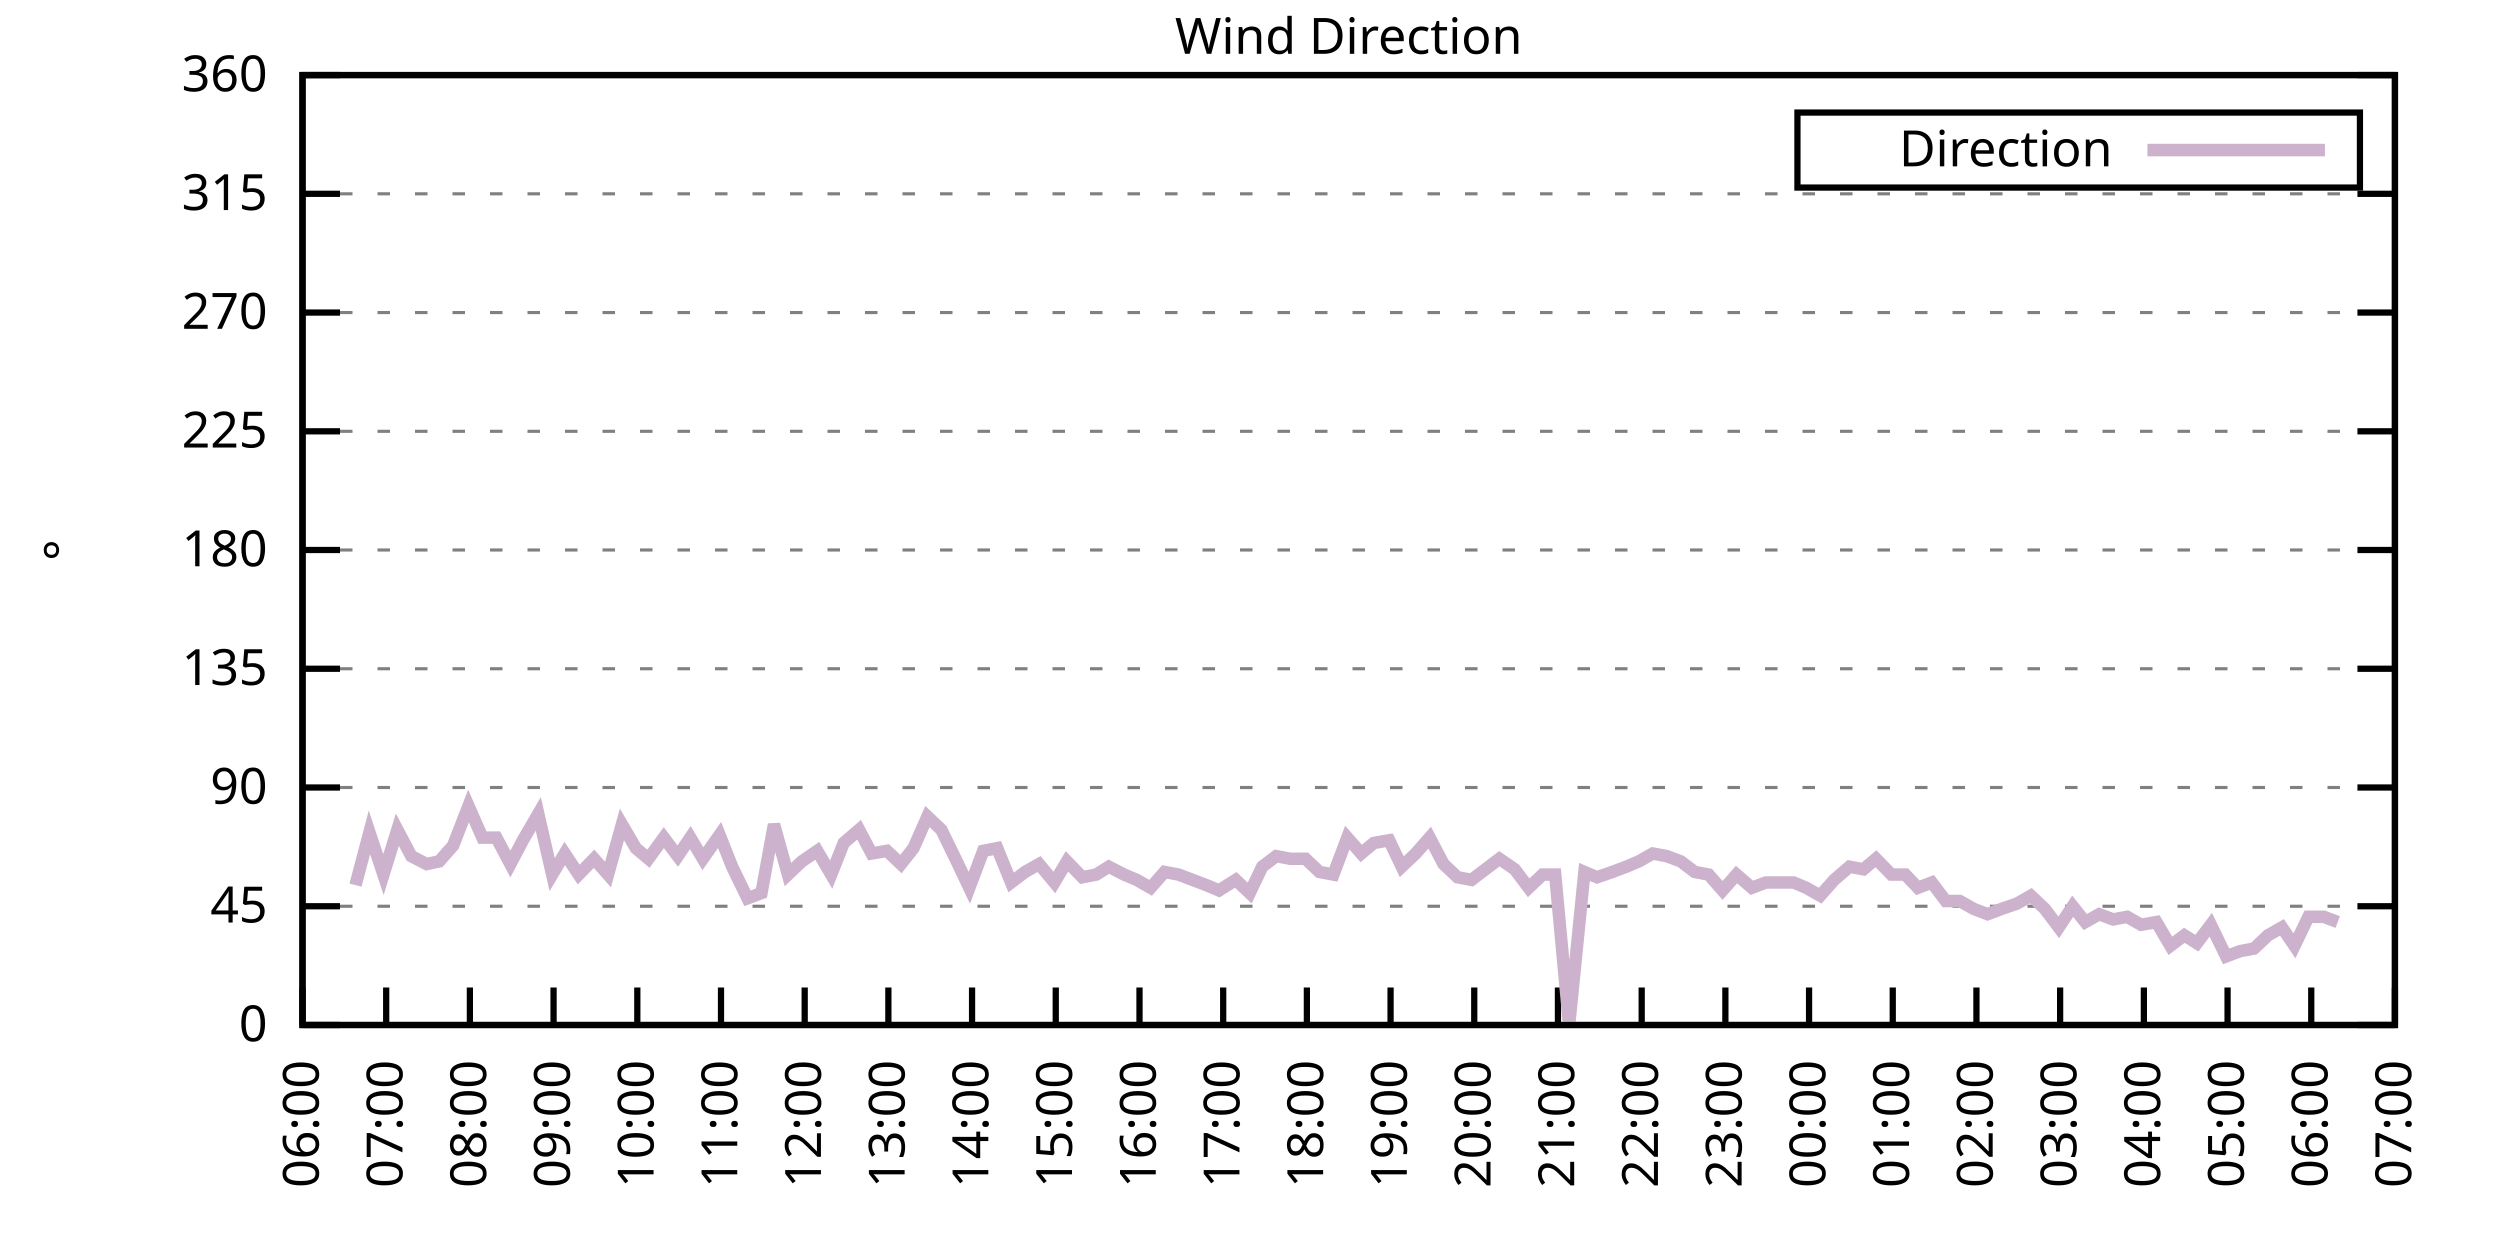
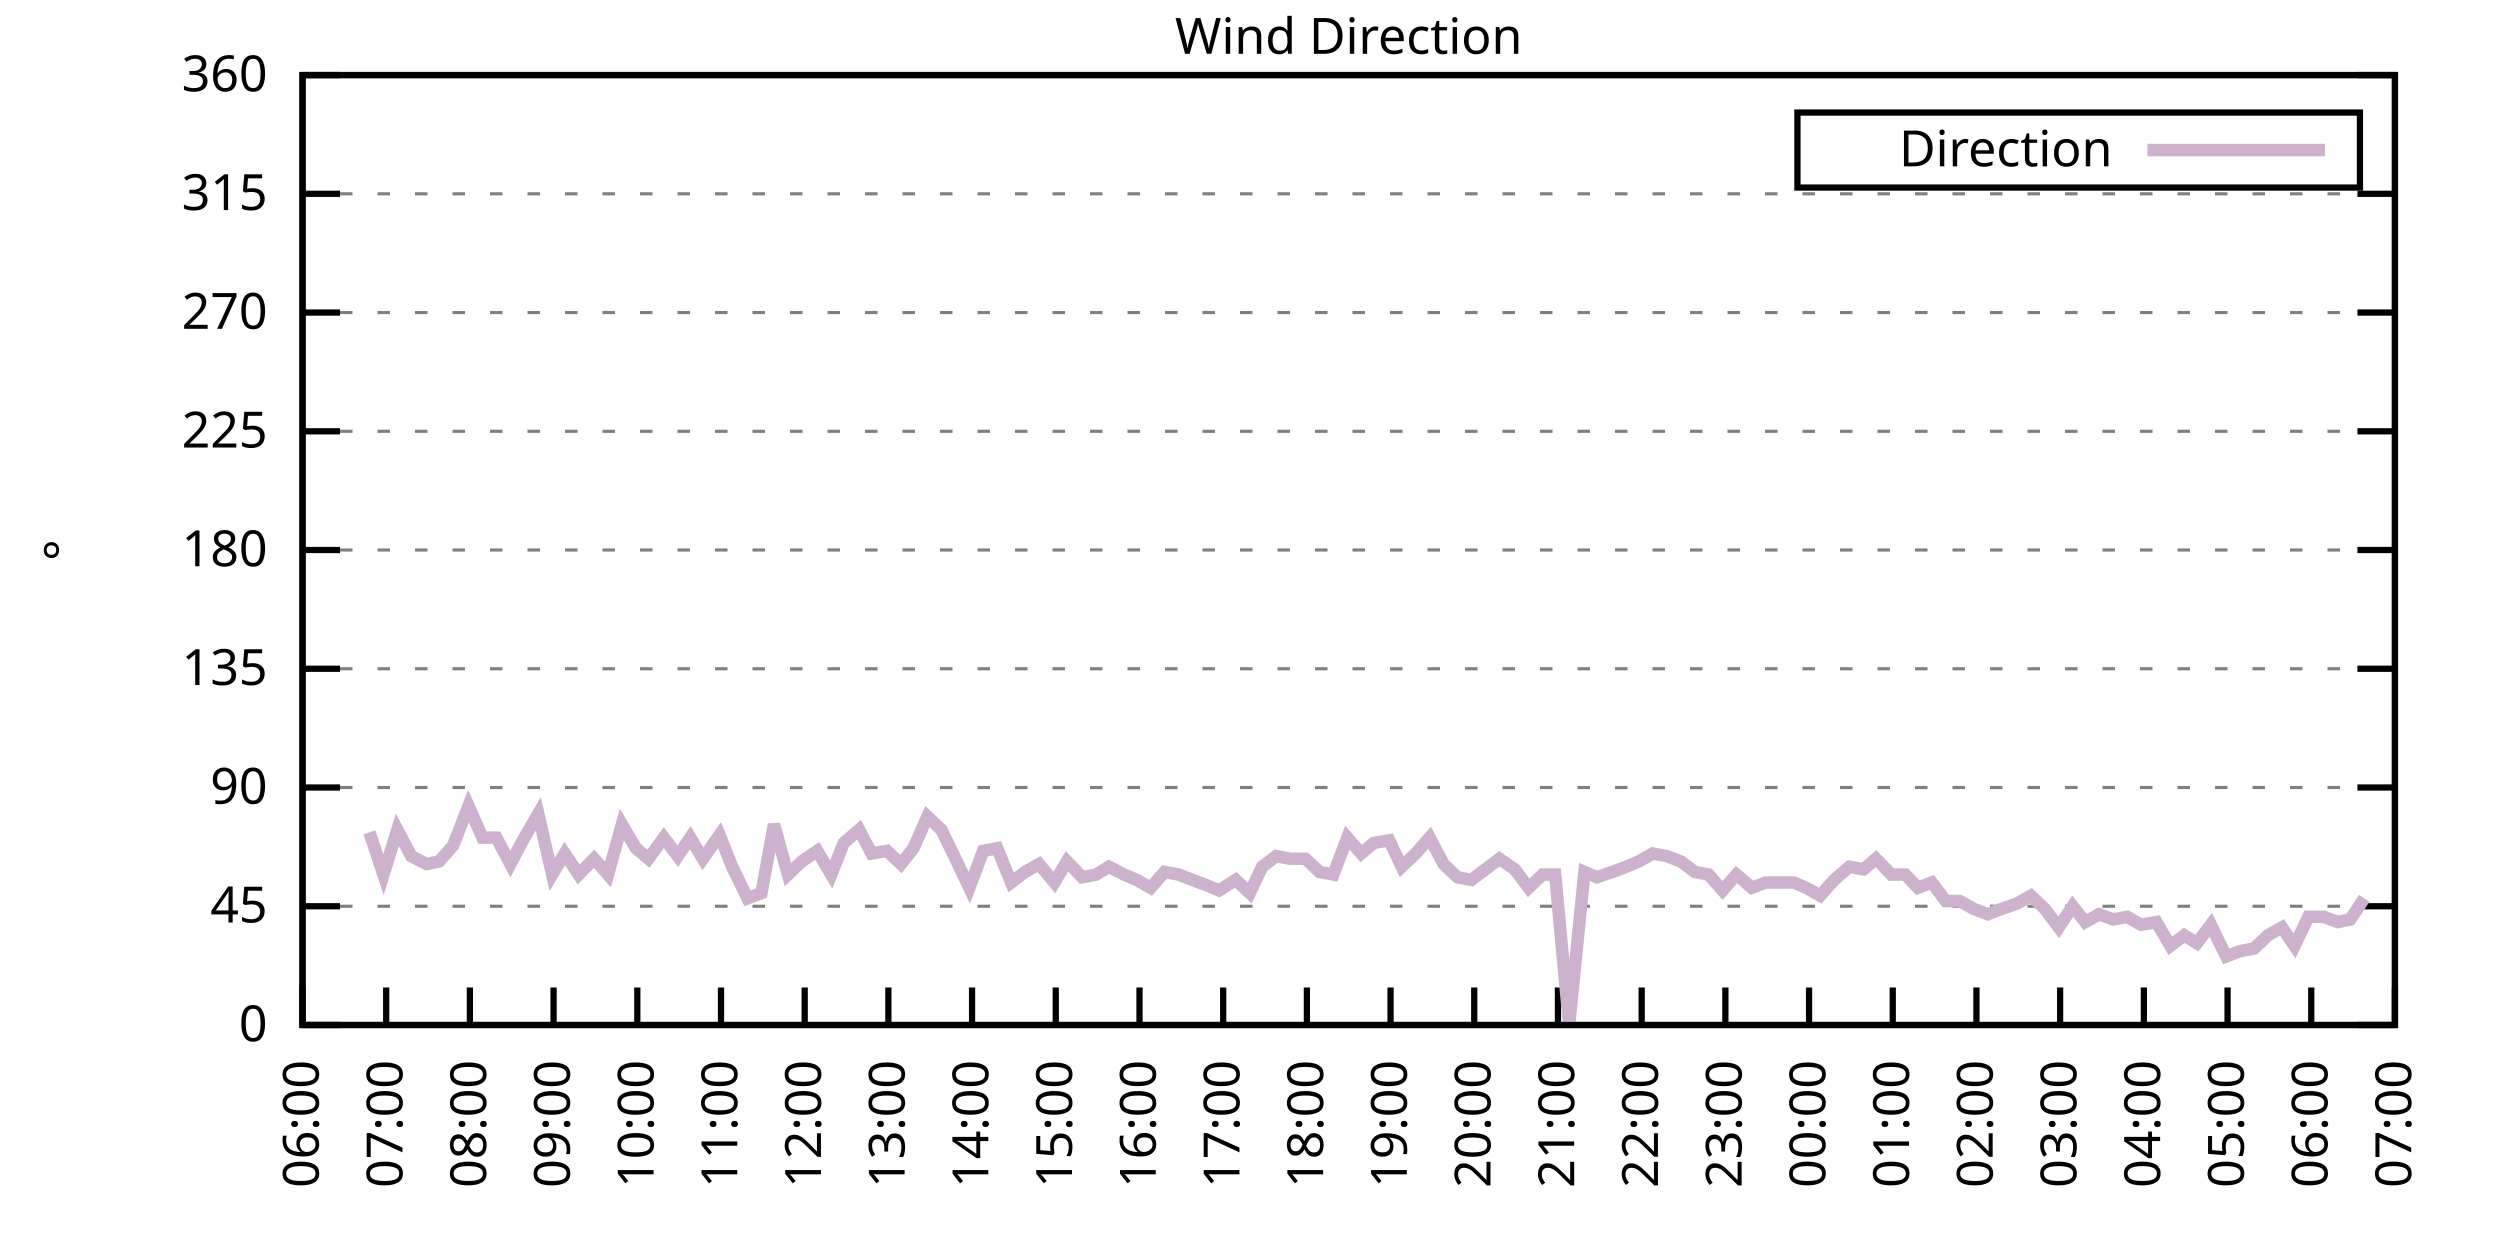
<svg xmlns="http://www.w3.org/2000/svg" xmlns:xlink="http://www.w3.org/1999/xlink" width="400" height="200" viewBox="0 0 400 200">
  <g id="gnuplot_canvas">
    <rect x="0" y="0" width="400" height="200" fill="none" />
    <defs>
      <circle id="gpDot" r="0.5" stroke-width="0.5" stroke="currentColor" />
      <path id="gpPt0" stroke-width="0.333" stroke="currentColor" d="M-1,0 h2 M0,-1 v2" />
      <path id="gpPt1" stroke-width="0.333" stroke="currentColor" d="M-1,-1 L1,1 M1,-1 L-1,1" />
      <path id="gpPt2" stroke-width="0.333" stroke="currentColor" d="M-1,0 L1,0 M0,-1 L0,1 M-1,-1 L1,1 M-1,1 L1,-1" />
      <rect id="gpPt3" stroke-width="0.333" stroke="currentColor" x="-1" y="-1" width="2" height="2" />
      <rect id="gpPt4" stroke-width="0.333" stroke="currentColor" fill="currentColor" x="-1" y="-1" width="2" height="2" />
      <circle id="gpPt5" stroke-width="0.333" stroke="currentColor" cx="0" cy="0" r="1" />
      <use xlink:href="#gpPt5" id="gpPt6" fill="currentColor" stroke="none" />
      <path id="gpPt7" stroke-width="0.333" stroke="currentColor" d="M0,-1.33 L-1.33,0.67 L1.33,0.67 z" />
      <use xlink:href="#gpPt7" id="gpPt8" fill="currentColor" stroke="none" />
      <use xlink:href="#gpPt7" id="gpPt9" stroke="currentColor" transform="rotate(180)" />
      <use xlink:href="#gpPt9" id="gpPt10" fill="currentColor" stroke="none" />
      <use xlink:href="#gpPt3" id="gpPt11" stroke="currentColor" transform="rotate(45)" />
      <use xlink:href="#gpPt11" id="gpPt12" fill="currentColor" stroke="none" />
      <path id="gpPt13" stroke-width="0.333" stroke="currentColor" d="M0,1.330 L1.265,0.411 L0.782,-1.067 L-0.782,-1.076 L-1.265,0.411 z" />
      <use xlink:href="#gpPt13" id="gpPt14" fill="currentColor" stroke="none" />
      <filter id="textbox" filterUnits="objectBoundingBox" x="0" y="0" height="1" width="1">
        <feFlood flood-color="white" flood-opacity="1" result="bgnd" />
        <feComposite in="SourceGraphic" in2="bgnd" operator="atop" />
      </filter>
      <filter id="greybox" filterUnits="objectBoundingBox" x="0" y="0" height="1" width="1">
        <feFlood flood-color="lightgrey" flood-opacity="1" result="grey" />
        <feComposite in="SourceGraphic" in2="grey" operator="atop" />
      </filter>
    </defs>
    <g fill="none" color="white" stroke="currentColor" stroke-width="1.00" stroke-linecap="butt" stroke-linejoin="miter">
</g>
    <g fill="none" color="black" stroke="currentColor" stroke-width="1.00" stroke-linecap="butt" stroke-linejoin="miter">
      <g stroke="none" shape-rendering="crispEdges">
        <polygon fill="rgb(255, 255, 255)" points="48.40,164.00 383.18,164.00 383.18,12.02 48.40,12.02 " />
      </g>
    </g>
    <g fill="none" color="black" stroke="currentColor" stroke-width="1.00" stroke-linecap="butt" stroke-linejoin="miter">
</g>
    <g fill="none" color="black" stroke="black" stroke-width="0.50" stroke-linecap="butt" stroke-linejoin="miter">
</g>
    <g fill="none" color="gray" stroke="currentColor" stroke-width="0.50" stroke-linecap="butt" stroke-linejoin="miter">
      <path stroke="gray" stroke-dasharray="2,4" class="gridline" d="M48.40,164.00 L383.19,164.00  " />
    </g>
    <g fill="none" color="gray" stroke="gray" stroke-width="1.00" stroke-linecap="butt" stroke-linejoin="miter">
</g>
    <g fill="none" color="black" stroke="currentColor" stroke-width="1.00" stroke-linecap="butt" stroke-linejoin="miter">
      <path stroke="black" d="M48.40,164.00 L54.40,164.00 M383.19,164.00 L377.19,164.00  " />
      <g transform="translate(42.80,166.60)" stroke="none" fill="black" font-family="Sans" font-size="8.00" text-anchor="end">
        <text>
          <tspan font-family="Sans"> 0</tspan>
        </text>
      </g>
    </g>
    <g fill="none" color="black" stroke="currentColor" stroke-width="1.00" stroke-linecap="butt" stroke-linejoin="miter">
</g>
    <g fill="none" color="black" stroke="black" stroke-width="0.50" stroke-linecap="butt" stroke-linejoin="miter">
</g>
    <g fill="none" color="gray" stroke="currentColor" stroke-width="0.50" stroke-linecap="butt" stroke-linejoin="miter">
      <path stroke="gray" stroke-dasharray="2,4" class="gridline" d="M48.40,145.00 L383.19,145.00  " />
    </g>
    <g fill="none" color="gray" stroke="gray" stroke-width="1.00" stroke-linecap="butt" stroke-linejoin="miter">
</g>
    <g fill="none" color="black" stroke="currentColor" stroke-width="1.00" stroke-linecap="butt" stroke-linejoin="miter">
      <path stroke="black" d="M48.40,145.00 L54.40,145.00 M383.19,145.00 L377.19,145.00  " />
      <g transform="translate(42.80,147.60)" stroke="none" fill="black" font-family="Sans" font-size="8.00" text-anchor="end">
        <text>
          <tspan font-family="Sans"> 45</tspan>
        </text>
      </g>
    </g>
    <g fill="none" color="black" stroke="currentColor" stroke-width="1.00" stroke-linecap="butt" stroke-linejoin="miter">
</g>
    <g fill="none" color="black" stroke="black" stroke-width="0.50" stroke-linecap="butt" stroke-linejoin="miter">
</g>
    <g fill="none" color="gray" stroke="currentColor" stroke-width="0.50" stroke-linecap="butt" stroke-linejoin="miter">
      <path stroke="gray" stroke-dasharray="2,4" class="gridline" d="M48.40,126.00 L383.19,126.00  " />
    </g>
    <g fill="none" color="gray" stroke="gray" stroke-width="1.00" stroke-linecap="butt" stroke-linejoin="miter">
</g>
    <g fill="none" color="black" stroke="currentColor" stroke-width="1.00" stroke-linecap="butt" stroke-linejoin="miter">
      <path stroke="black" d="M48.40,126.00 L54.40,126.00 M383.19,126.00 L377.19,126.00  " />
      <g transform="translate(42.80,128.60)" stroke="none" fill="black" font-family="Sans" font-size="8.00" text-anchor="end">
        <text>
          <tspan font-family="Sans"> 90</tspan>
        </text>
      </g>
    </g>
    <g fill="none" color="black" stroke="currentColor" stroke-width="1.00" stroke-linecap="butt" stroke-linejoin="miter">
</g>
    <g fill="none" color="black" stroke="black" stroke-width="0.50" stroke-linecap="butt" stroke-linejoin="miter">
</g>
    <g fill="none" color="gray" stroke="currentColor" stroke-width="0.50" stroke-linecap="butt" stroke-linejoin="miter">
      <path stroke="gray" stroke-dasharray="2,4" class="gridline" d="M48.40,107.00 L383.19,107.00  " />
    </g>
    <g fill="none" color="gray" stroke="gray" stroke-width="1.00" stroke-linecap="butt" stroke-linejoin="miter">
</g>
    <g fill="none" color="black" stroke="currentColor" stroke-width="1.00" stroke-linecap="butt" stroke-linejoin="miter">
      <path stroke="black" d="M48.40,107.00 L54.40,107.00 M383.19,107.00 L377.19,107.00  " />
      <g transform="translate(42.80,109.60)" stroke="none" fill="black" font-family="Sans" font-size="8.00" text-anchor="end">
        <text>
          <tspan font-family="Sans"> 135</tspan>
        </text>
      </g>
    </g>
    <g fill="none" color="black" stroke="currentColor" stroke-width="1.00" stroke-linecap="butt" stroke-linejoin="miter">
</g>
    <g fill="none" color="black" stroke="black" stroke-width="0.50" stroke-linecap="butt" stroke-linejoin="miter">
</g>
    <g fill="none" color="gray" stroke="currentColor" stroke-width="0.50" stroke-linecap="butt" stroke-linejoin="miter">
      <path stroke="gray" stroke-dasharray="2,4" class="gridline" d="M48.40,88.00 L383.19,88.00  " />
    </g>
    <g fill="none" color="gray" stroke="gray" stroke-width="1.00" stroke-linecap="butt" stroke-linejoin="miter">
</g>
    <g fill="none" color="black" stroke="currentColor" stroke-width="1.00" stroke-linecap="butt" stroke-linejoin="miter">
      <path stroke="black" d="M48.40,88.00 L54.40,88.00 M383.19,88.00 L377.19,88.00  " />
      <g transform="translate(42.80,90.60)" stroke="none" fill="black" font-family="Sans" font-size="8.00" text-anchor="end">
        <text>
          <tspan font-family="Sans"> 180</tspan>
        </text>
      </g>
    </g>
    <g fill="none" color="black" stroke="currentColor" stroke-width="1.00" stroke-linecap="butt" stroke-linejoin="miter">
</g>
    <g fill="none" color="black" stroke="black" stroke-width="0.50" stroke-linecap="butt" stroke-linejoin="miter">
</g>
    <g fill="none" color="gray" stroke="currentColor" stroke-width="0.50" stroke-linecap="butt" stroke-linejoin="miter">
      <path stroke="gray" stroke-dasharray="2,4" class="gridline" d="M48.40,69.01 L383.19,69.01  " />
    </g>
    <g fill="none" color="gray" stroke="gray" stroke-width="1.00" stroke-linecap="butt" stroke-linejoin="miter">
</g>
    <g fill="none" color="black" stroke="currentColor" stroke-width="1.00" stroke-linecap="butt" stroke-linejoin="miter">
      <path stroke="black" d="M48.40,69.01 L54.40,69.01 M383.19,69.01 L377.19,69.01  " />
      <g transform="translate(42.80,71.61)" stroke="none" fill="black" font-family="Sans" font-size="8.00" text-anchor="end">
        <text>
          <tspan font-family="Sans"> 225</tspan>
        </text>
      </g>
    </g>
    <g fill="none" color="black" stroke="currentColor" stroke-width="1.00" stroke-linecap="butt" stroke-linejoin="miter">
</g>
    <g fill="none" color="black" stroke="black" stroke-width="0.50" stroke-linecap="butt" stroke-linejoin="miter">
</g>
    <g fill="none" color="gray" stroke="currentColor" stroke-width="0.50" stroke-linecap="butt" stroke-linejoin="miter">
      <path stroke="gray" stroke-dasharray="2,4" class="gridline" d="M48.40,50.01 L383.19,50.01  " />
    </g>
    <g fill="none" color="gray" stroke="gray" stroke-width="1.00" stroke-linecap="butt" stroke-linejoin="miter">
</g>
    <g fill="none" color="black" stroke="currentColor" stroke-width="1.00" stroke-linecap="butt" stroke-linejoin="miter">
      <path stroke="black" d="M48.40,50.01 L54.40,50.01 M383.19,50.01 L377.19,50.01  " />
      <g transform="translate(42.80,52.61)" stroke="none" fill="black" font-family="Sans" font-size="8.00" text-anchor="end">
        <text>
          <tspan font-family="Sans"> 270</tspan>
        </text>
      </g>
    </g>
    <g fill="none" color="black" stroke="currentColor" stroke-width="1.00" stroke-linecap="butt" stroke-linejoin="miter">
</g>
    <g fill="none" color="black" stroke="black" stroke-width="0.50" stroke-linecap="butt" stroke-linejoin="miter">
</g>
    <g fill="none" color="gray" stroke="currentColor" stroke-width="0.50" stroke-linecap="butt" stroke-linejoin="miter">
      <path stroke="gray" stroke-dasharray="2,4" class="gridline" d="M48.40,31.01 L383.19,31.01  " />
    </g>
    <g fill="none" color="gray" stroke="gray" stroke-width="1.00" stroke-linecap="butt" stroke-linejoin="miter">
</g>
    <g fill="none" color="black" stroke="currentColor" stroke-width="1.00" stroke-linecap="butt" stroke-linejoin="miter">
      <path stroke="black" d="M48.40,31.01 L54.40,31.01 M383.19,31.01 L377.19,31.01  " />
      <g transform="translate(42.80,33.61)" stroke="none" fill="black" font-family="Sans" font-size="8.00" text-anchor="end">
        <text>
          <tspan font-family="Sans"> 315</tspan>
        </text>
      </g>
    </g>
    <g fill="none" color="black" stroke="currentColor" stroke-width="1.00" stroke-linecap="butt" stroke-linejoin="miter">
</g>
    <g fill="none" color="black" stroke="black" stroke-width="0.50" stroke-linecap="butt" stroke-linejoin="miter">
</g>
    <g fill="none" color="gray" stroke="currentColor" stroke-width="0.50" stroke-linecap="butt" stroke-linejoin="miter">
      <path stroke="gray" stroke-dasharray="2,4" class="gridline" d="M48.40,12.01 L383.19,12.01  " />
    </g>
    <g fill="none" color="gray" stroke="gray" stroke-width="1.00" stroke-linecap="butt" stroke-linejoin="miter">
</g>
    <g fill="none" color="black" stroke="currentColor" stroke-width="1.00" stroke-linecap="butt" stroke-linejoin="miter">
      <path stroke="black" d="M48.40,12.01 L54.40,12.01 M383.19,12.01 L377.19,12.01  " />
      <g transform="translate(42.80,14.61)" stroke="none" fill="black" font-family="Sans" font-size="8.00" text-anchor="end">
        <text>
          <tspan font-family="Sans"> 360</tspan>
        </text>
      </g>
    </g>
    <g fill="none" color="black" stroke="currentColor" stroke-width="1.00" stroke-linecap="butt" stroke-linejoin="miter">
      <path stroke="black" d="M48.40,164.00 L48.40,158.00  " />
      <g transform="translate(51.00,169.60) rotate(270.00)" stroke="none" fill="black" font-family="Sans" font-size="8.00" text-anchor="end">
        <text>
          <tspan font-family="Sans">06:00</tspan>
        </text>
      </g>
    </g>
    <g fill="none" color="black" stroke="currentColor" stroke-width="1.00" stroke-linecap="butt" stroke-linejoin="miter">
      <path stroke="black" d="M61.79,164.00 L61.79,158.00  " />
      <g transform="translate(64.39,169.60) rotate(270.00)" stroke="none" fill="black" font-family="Sans" font-size="8.00" text-anchor="end">
        <text>
          <tspan font-family="Sans">07:00</tspan>
        </text>
      </g>
    </g>
    <g fill="none" color="black" stroke="currentColor" stroke-width="1.00" stroke-linecap="butt" stroke-linejoin="miter">
      <path stroke="black" d="M75.18,164.00 L75.18,158.00  " />
      <g transform="translate(77.78,169.60) rotate(270.00)" stroke="none" fill="black" font-family="Sans" font-size="8.00" text-anchor="end">
        <text>
          <tspan font-family="Sans">08:00</tspan>
        </text>
      </g>
    </g>
    <g fill="none" color="black" stroke="currentColor" stroke-width="1.00" stroke-linecap="butt" stroke-linejoin="miter">
      <path stroke="black" d="M88.57,164.00 L88.57,158.00  " />
      <g transform="translate(91.17,169.60) rotate(270.00)" stroke="none" fill="black" font-family="Sans" font-size="8.00" text-anchor="end">
        <text>
          <tspan font-family="Sans">09:00</tspan>
        </text>
      </g>
    </g>
    <g fill="none" color="black" stroke="currentColor" stroke-width="1.00" stroke-linecap="butt" stroke-linejoin="miter">
      <path stroke="black" d="M101.97,164.00 L101.97,158.00  " />
      <g transform="translate(104.57,169.60) rotate(270.00)" stroke="none" fill="black" font-family="Sans" font-size="8.00" text-anchor="end">
        <text>
          <tspan font-family="Sans">10:00</tspan>
        </text>
      </g>
    </g>
    <g fill="none" color="black" stroke="currentColor" stroke-width="1.00" stroke-linecap="butt" stroke-linejoin="miter">
      <path stroke="black" d="M115.36,164.00 L115.36,158.00  " />
      <g transform="translate(117.96,169.60) rotate(270.00)" stroke="none" fill="black" font-family="Sans" font-size="8.00" text-anchor="end">
        <text>
          <tspan font-family="Sans">11:00</tspan>
        </text>
      </g>
    </g>
    <g fill="none" color="black" stroke="currentColor" stroke-width="1.00" stroke-linecap="butt" stroke-linejoin="miter">
      <path stroke="black" d="M128.75,164.00 L128.75,158.00  " />
      <g transform="translate(131.35,169.60) rotate(270.00)" stroke="none" fill="black" font-family="Sans" font-size="8.00" text-anchor="end">
        <text>
          <tspan font-family="Sans">12:00</tspan>
        </text>
      </g>
    </g>
    <g fill="none" color="black" stroke="currentColor" stroke-width="1.00" stroke-linecap="butt" stroke-linejoin="miter">
      <path stroke="black" d="M142.14,164.00 L142.14,158.00  " />
      <g transform="translate(144.74,169.60) rotate(270.00)" stroke="none" fill="black" font-family="Sans" font-size="8.00" text-anchor="end">
        <text>
          <tspan font-family="Sans">13:00</tspan>
        </text>
      </g>
    </g>
    <g fill="none" color="black" stroke="currentColor" stroke-width="1.00" stroke-linecap="butt" stroke-linejoin="miter">
      <path stroke="black" d="M155.53,164.00 L155.53,158.00  " />
      <g transform="translate(158.13,169.60) rotate(270.00)" stroke="none" fill="black" font-family="Sans" font-size="8.00" text-anchor="end">
        <text>
          <tspan font-family="Sans">14:00</tspan>
        </text>
      </g>
    </g>
    <g fill="none" color="black" stroke="currentColor" stroke-width="1.00" stroke-linecap="butt" stroke-linejoin="miter">
      <path stroke="black" d="M168.92,164.00 L168.92,158.00  " />
      <g transform="translate(171.52,169.60) rotate(270.00)" stroke="none" fill="black" font-family="Sans" font-size="8.00" text-anchor="end">
        <text>
          <tspan font-family="Sans">15:00</tspan>
        </text>
      </g>
    </g>
    <g fill="none" color="black" stroke="currentColor" stroke-width="1.00" stroke-linecap="butt" stroke-linejoin="miter">
      <path stroke="black" d="M182.32,164.00 L182.32,158.00  " />
      <g transform="translate(184.92,169.60) rotate(270.00)" stroke="none" fill="black" font-family="Sans" font-size="8.00" text-anchor="end">
        <text>
          <tspan font-family="Sans">16:00</tspan>
        </text>
      </g>
    </g>
    <g fill="none" color="black" stroke="currentColor" stroke-width="1.00" stroke-linecap="butt" stroke-linejoin="miter">
      <path stroke="black" d="M195.71,164.00 L195.71,158.00  " />
      <g transform="translate(198.31,169.60) rotate(270.00)" stroke="none" fill="black" font-family="Sans" font-size="8.00" text-anchor="end">
        <text>
          <tspan font-family="Sans">17:00</tspan>
        </text>
      </g>
    </g>
    <g fill="none" color="black" stroke="currentColor" stroke-width="1.00" stroke-linecap="butt" stroke-linejoin="miter">
      <path stroke="black" d="M209.10,164.00 L209.10,158.00  " />
      <g transform="translate(211.70,169.60) rotate(270.00)" stroke="none" fill="black" font-family="Sans" font-size="8.00" text-anchor="end">
        <text>
          <tspan font-family="Sans">18:00</tspan>
        </text>
      </g>
    </g>
    <g fill="none" color="black" stroke="currentColor" stroke-width="1.00" stroke-linecap="butt" stroke-linejoin="miter">
      <path stroke="black" d="M222.49,164.00 L222.49,158.00  " />
      <g transform="translate(225.09,169.60) rotate(270.00)" stroke="none" fill="black" font-family="Sans" font-size="8.00" text-anchor="end">
        <text>
          <tspan font-family="Sans">19:00</tspan>
        </text>
      </g>
    </g>
    <g fill="none" color="black" stroke="currentColor" stroke-width="1.00" stroke-linecap="butt" stroke-linejoin="miter">
      <path stroke="black" d="M235.88,164.00 L235.88,158.00  " />
      <g transform="translate(238.48,169.60) rotate(270.00)" stroke="none" fill="black" font-family="Sans" font-size="8.00" text-anchor="end">
        <text>
          <tspan font-family="Sans">20:00</tspan>
        </text>
      </g>
    </g>
    <g fill="none" color="black" stroke="currentColor" stroke-width="1.00" stroke-linecap="butt" stroke-linejoin="miter">
      <path stroke="black" d="M249.27,164.00 L249.27,158.00  " />
      <g transform="translate(251.87,169.60) rotate(270.00)" stroke="none" fill="black" font-family="Sans" font-size="8.00" text-anchor="end">
        <text>
          <tspan font-family="Sans">21:00</tspan>
        </text>
      </g>
    </g>
    <g fill="none" color="black" stroke="currentColor" stroke-width="1.00" stroke-linecap="butt" stroke-linejoin="miter">
      <path stroke="black" d="M262.67,164.00 L262.67,158.00  " />
      <g transform="translate(265.27,169.60) rotate(270.00)" stroke="none" fill="black" font-family="Sans" font-size="8.00" text-anchor="end">
        <text>
          <tspan font-family="Sans">22:00</tspan>
        </text>
      </g>
    </g>
    <g fill="none" color="black" stroke="currentColor" stroke-width="1.00" stroke-linecap="butt" stroke-linejoin="miter">
      <path stroke="black" d="M276.06,164.00 L276.06,158.00  " />
      <g transform="translate(278.66,169.60) rotate(270.00)" stroke="none" fill="black" font-family="Sans" font-size="8.00" text-anchor="end">
        <text>
          <tspan font-family="Sans">23:00</tspan>
        </text>
      </g>
    </g>
    <g fill="none" color="black" stroke="currentColor" stroke-width="1.00" stroke-linecap="butt" stroke-linejoin="miter">
      <path stroke="black" d="M289.45,164.00 L289.45,158.00  " />
      <g transform="translate(292.05,169.60) rotate(270.00)" stroke="none" fill="black" font-family="Sans" font-size="8.00" text-anchor="end">
        <text>
          <tspan font-family="Sans">00:00</tspan>
        </text>
      </g>
    </g>
    <g fill="none" color="black" stroke="currentColor" stroke-width="1.00" stroke-linecap="butt" stroke-linejoin="miter">
      <path stroke="black" d="M302.84,164.00 L302.84,158.00  " />
      <g transform="translate(305.44,169.60) rotate(270.00)" stroke="none" fill="black" font-family="Sans" font-size="8.00" text-anchor="end">
        <text>
          <tspan font-family="Sans">01:00</tspan>
        </text>
      </g>
    </g>
    <g fill="none" color="black" stroke="currentColor" stroke-width="1.00" stroke-linecap="butt" stroke-linejoin="miter">
      <path stroke="black" d="M316.23,164.00 L316.23,158.00  " />
      <g transform="translate(318.83,169.60) rotate(270.00)" stroke="none" fill="black" font-family="Sans" font-size="8.00" text-anchor="end">
        <text>
          <tspan font-family="Sans">02:00</tspan>
        </text>
      </g>
    </g>
    <g fill="none" color="black" stroke="currentColor" stroke-width="1.00" stroke-linecap="butt" stroke-linejoin="miter">
      <path stroke="black" d="M329.62,164.00 L329.62,158.00  " />
      <g transform="translate(332.22,169.60) rotate(270.00)" stroke="none" fill="black" font-family="Sans" font-size="8.00" text-anchor="end">
        <text>
          <tspan font-family="Sans">03:00</tspan>
        </text>
      </g>
    </g>
    <g fill="none" color="black" stroke="currentColor" stroke-width="1.00" stroke-linecap="butt" stroke-linejoin="miter">
      <path stroke="black" d="M343.02,164.00 L343.02,158.00  " />
      <g transform="translate(345.62,169.60) rotate(270.00)" stroke="none" fill="black" font-family="Sans" font-size="8.00" text-anchor="end">
        <text>
          <tspan font-family="Sans">04:00</tspan>
        </text>
      </g>
    </g>
    <g fill="none" color="black" stroke="currentColor" stroke-width="1.00" stroke-linecap="butt" stroke-linejoin="miter">
      <path stroke="black" d="M356.41,164.00 L356.41,158.00  " />
      <g transform="translate(359.01,169.60) rotate(270.00)" stroke="none" fill="black" font-family="Sans" font-size="8.00" text-anchor="end">
        <text>
          <tspan font-family="Sans">05:00</tspan>
        </text>
      </g>
    </g>
    <g fill="none" color="black" stroke="currentColor" stroke-width="1.00" stroke-linecap="butt" stroke-linejoin="miter">
      <path stroke="black" d="M369.80,164.00 L369.80,158.00  " />
      <g transform="translate(372.40,169.60) rotate(270.00)" stroke="none" fill="black" font-family="Sans" font-size="8.00" text-anchor="end">
        <text>
          <tspan font-family="Sans">06:00</tspan>
        </text>
      </g>
    </g>
    <g fill="none" color="black" stroke="currentColor" stroke-width="1.00" stroke-linecap="butt" stroke-linejoin="miter">
      <path stroke="black" d="M383.19,164.00 L383.19,158.00  " />
      <g transform="translate(385.79,169.60) rotate(270.00)" stroke="none" fill="black" font-family="Sans" font-size="8.00" text-anchor="end">
        <text>
          <tspan font-family="Sans">07:00</tspan>
        </text>
      </g>
    </g>
    <g fill="none" color="black" stroke="currentColor" stroke-width="1.00" stroke-linecap="butt" stroke-linejoin="miter">
</g>
    <g fill="none" color="black" stroke="currentColor" stroke-width="1.00" stroke-linecap="butt" stroke-linejoin="miter">
      <path stroke="black" d="M48.40,12.01 L48.40,164.00 L383.19,164.00 L383.19,12.01 L48.40,12.01 Z  " />
    </g>
    <g fill="none" color="black" stroke="currentColor" stroke-width="1.00" stroke-linecap="butt" stroke-linejoin="miter">
</g>
    <g fill="none" color="black" stroke="currentColor" stroke-width="1.00" stroke-linecap="butt" stroke-linejoin="miter">
      <path stroke="black" d="M287.59,30.01 L287.59,18.01 L377.59,18.01 L377.59,30.01 L287.59,30.01 Z  " />
    </g>
    <g id="Wind_direction_plot_1">
      <g fill="none" color="white" stroke="black" stroke-width="2.00" stroke-linecap="butt" stroke-linejoin="miter">
</g>
      <g fill="none" color="black" stroke="currentColor" stroke-width="2.00" stroke-linecap="butt" stroke-linejoin="miter">
        <g transform="translate(337.99,26.61)" stroke="none" fill="black" font-family="Sans" font-size="8.00" text-anchor="end">
          <text>
            <tspan font-family="Sans">Direction</tspan>
          </text>
        </g>
      </g>
      <g fill="none" color="black" stroke="currentColor" stroke-width="2.00" stroke-linecap="butt" stroke-linejoin="miter">
-         <path stroke="rgb(204, 178, 204)" d="M343.59,24.01 L371.99,24.01 M56.88,141.62 L59.11,133.18 L61.35,139.93 L63.58,132.76 L65.81,136.98 L68.26,138.25   L70.27,137.82 L72.50,135.29 L74.96,128.96 L77.19,134.02 L79.42,134.02 L81.66,138.25 L83.66,134.45 L86.12,130.22   L88.35,139.93 L90.36,136.56 L92.59,139.93 L95.05,137.40 L97.28,139.93 L99.51,131.91 L101.74,135.71 L103.75,137.40   L106.21,134.02 L108.44,136.98 L110.45,134.02 L112.46,137.40 L115.13,133.60 L117.14,138.67 L119.60,143.73 L121.83,142.89   L123.84,131.91 L126.07,139.93 L128.30,137.82 L130.76,136.14 L132.99,139.93 L135.00,134.87 L137.45,132.76 L139.46,136.56   L141.92,136.14 L144.15,138.25 L146.16,135.71 L148.39,130.65 L150.62,132.76 L153.08,137.82 L155.09,142.05 L157.32,136.14   L159.55,135.71 L161.78,141.20 L164.01,139.51 L166.25,138.25 L168.70,141.20 L170.71,137.82 L173.17,140.36 L175.40,139.93   L177.41,138.67 L179.86,139.93 L181.87,140.78 L184.10,142.05 L186.33,139.51 L188.57,139.93 L190.80,140.78 L193.03,141.62   L195.04,142.47 L197.72,140.78 L199.95,142.89 L201.96,138.67 L204.19,136.98 L206.42,137.40 L208.88,137.40 L211.11,139.51   L213.34,139.93 L215.57,134.02 L217.80,136.56 L219.81,134.87 L222.27,134.45 L224.28,138.67 L226.51,136.56 L228.74,134.02   L230.97,138.25 L233.20,140.36 L235.44,140.78 L237.67,139.09 L239.90,137.40 L242.36,139.09 L244.59,142.05 L246.82,139.93   L248.83,139.93 L251.06,164.00 L253.51,139.51 L255.52,140.36 L257.98,139.51 L260.21,138.67 L262.22,137.82 L264.45,136.56   L266.68,136.98 L268.92,137.82 L271.15,139.51 L273.38,139.93 L275.61,142.47 L277.84,139.93 L280.30,142.05 L282.53,141.20   L284.54,141.20 L286.99,141.20 L289.00,142.05 L291.23,143.31 L293.47,140.78 L295.92,138.67 L298.15,139.09 L300.16,137.40   L302.62,139.93 L304.85,139.93 L306.86,142.05 L309.09,141.20 L311.32,144.16 L313.55,144.16 L315.79,145.42 L318.02,146.27   L320.25,145.42 L322.70,144.58 L324.94,143.31 L327.17,145.42 L329.40,148.38 L331.63,145.00 L333.64,147.53 L335.87,146.27   L338.10,147.11 L340.34,146.69 L342.57,147.96 L345.02,147.53 L347.26,151.33 L349.49,149.65 L351.50,150.91 L353.73,147.96   L356.18,153.02 L358.42,152.18 L360.65,151.76 L362.88,149.65 L365.11,148.38 L367.12,151.33 L369.35,146.69 L371.81,146.69   L374.04,147.53  " />
+         <path stroke="rgb(204, 178, 204)" d="M343.59,24.01 L371.99,24.01 M59.11,133.18 L61.35,139.93 L63.58,132.76 L65.81,136.98 L68.26,138.25 L70.27,137.82   L72.50,135.29 L74.96,128.96 L77.19,134.02 L79.42,134.02 L81.66,138.25 L83.66,134.45 L86.12,130.22 L88.35,139.93   L90.36,136.56 L92.59,139.93 L95.05,137.40 L97.28,139.93 L99.51,131.91 L101.74,135.71 L103.75,137.40 L106.21,134.02   L108.44,136.98 L110.45,134.02 L112.46,137.40 L115.13,133.60 L117.14,138.67 L119.60,143.73 L121.83,142.89 L123.84,131.91   L126.07,139.93 L128.30,137.82 L130.76,136.14 L132.99,139.93 L135.00,134.87 L137.45,132.76 L139.46,136.56 L141.92,136.14   L144.15,138.25 L146.16,135.71 L148.39,130.65 L150.62,132.76 L153.08,137.82 L155.09,142.05 L157.32,136.14 L159.55,135.71   L161.78,141.20 L164.01,139.51 L166.25,138.25 L168.70,141.20 L170.71,137.82 L173.17,140.36 L175.40,139.93 L177.41,138.67   L179.86,139.93 L181.87,140.78 L184.10,142.05 L186.33,139.51 L188.57,139.93 L190.80,140.78 L193.03,141.62 L195.04,142.47   L197.72,140.78 L199.95,142.89 L201.96,138.67 L204.19,136.98 L206.42,137.40 L208.88,137.40 L211.11,139.51 L213.34,139.93   L215.57,134.02 L217.80,136.56 L219.81,134.87 L222.27,134.45 L224.28,138.67 L226.51,136.56 L228.74,134.02 L230.97,138.25   L233.20,140.36 L235.44,140.78 L237.67,139.09 L239.90,137.40 L242.36,139.09 L244.59,142.05 L246.82,139.93 L248.83,139.93   L251.06,164.00 L253.51,139.51 L255.52,140.36 L257.98,139.51 L260.21,138.67 L262.22,137.82 L264.45,136.56 L266.68,136.98   L268.92,137.82 L271.15,139.51 L273.38,139.93 L275.61,142.47 L277.84,139.93 L280.30,142.05 L282.53,141.20 L284.54,141.20   L286.99,141.20 L289.00,142.05 L291.23,143.31 L293.47,140.78 L295.92,138.67 L298.15,139.09 L300.16,137.40 L302.62,139.93   L304.85,139.93 L306.86,142.05 L309.09,141.20 L311.32,144.16 L313.55,144.16 L315.79,145.42 L318.02,146.27 L320.25,145.42   L322.70,144.58 L324.94,143.31 L327.17,145.42 L329.40,148.38 L331.63,145.00 L333.64,147.53 L335.87,146.27 L338.10,147.11   L340.34,146.69 L342.57,147.96 L345.02,147.53 L347.26,151.33 L349.49,149.65 L351.50,150.91 L353.73,147.96 L356.18,153.02   L358.42,152.18 L360.65,151.76 L362.88,149.65 L365.11,148.38 L367.12,151.33 L369.35,146.69 L371.81,146.69 L374.04,147.53   L376.05,147.11 L378.28,143.73  " />
      </g>
    </g>
    <g fill="none" color="black" stroke="currentColor" stroke-width="2.00" stroke-linecap="butt" stroke-linejoin="miter">
</g>
    <g fill="none" color="black" stroke="black" stroke-width="1.00" stroke-linecap="butt" stroke-linejoin="miter">
</g>
    <g fill="none" color="black" stroke="currentColor" stroke-width="1.00" stroke-linecap="butt" stroke-linejoin="miter">
      <path stroke="black" d="M48.40,12.01 L48.40,164.00 L383.19,164.00 L383.19,12.01 L48.40,12.01 Z  " />
      <g transform="translate(12.80,88.01) rotate(270.00)" stroke="none" fill="black" font-family="Sans" font-size="8.00" text-anchor="middle">
        <text>
          <tspan font-family="Sans">°</tspan>
        </text>
      </g>
    </g>
    <g fill="none" color="black" stroke="currentColor" stroke-width="1.00" stroke-linecap="butt" stroke-linejoin="miter">
</g>
    <g fill="none" color="black" stroke="currentColor" stroke-width="1.00" stroke-linecap="butt" stroke-linejoin="miter">
      <g transform="translate(215.79,8.61)" stroke="none" fill="black" font-family="Sans" font-size="8.00" text-anchor="middle">
        <text>
          <tspan font-family="Sans">Wind Direction</tspan>
        </text>
      </g>
    </g>
    <g fill="none" color="black" stroke="currentColor" stroke-width="1.00" stroke-linecap="butt" stroke-linejoin="miter">
</g>
  </g>
</svg>
